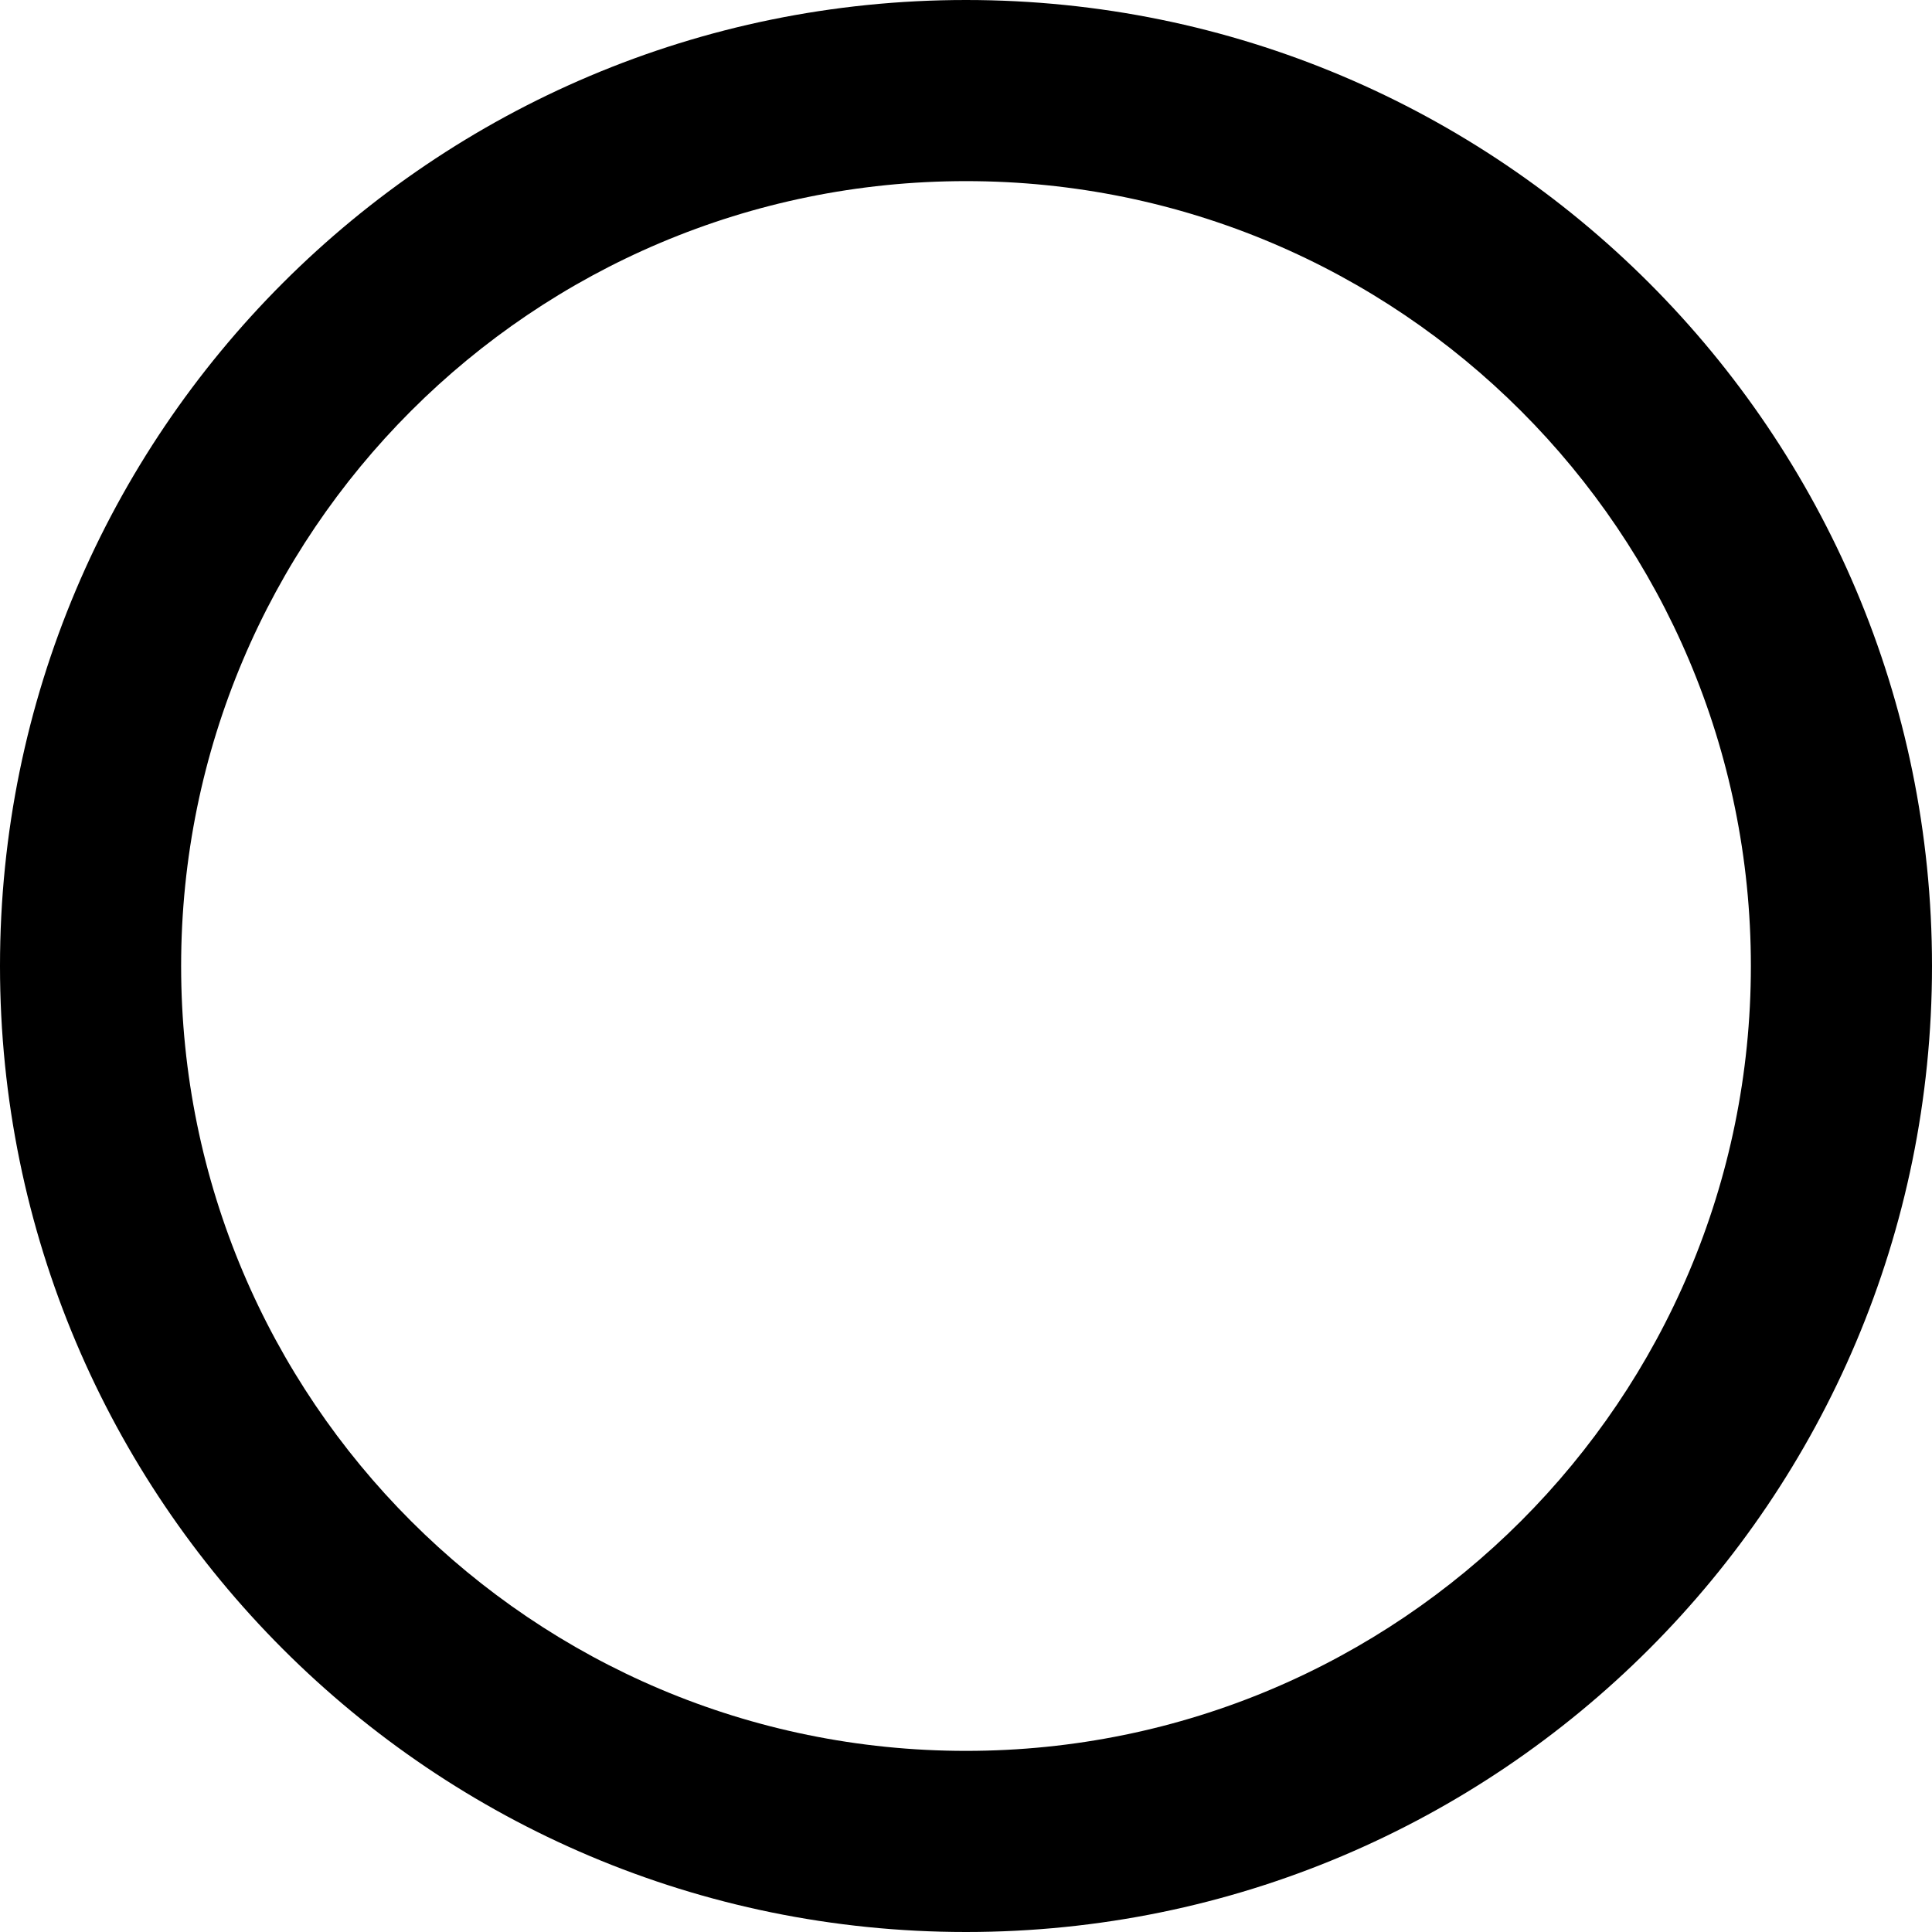
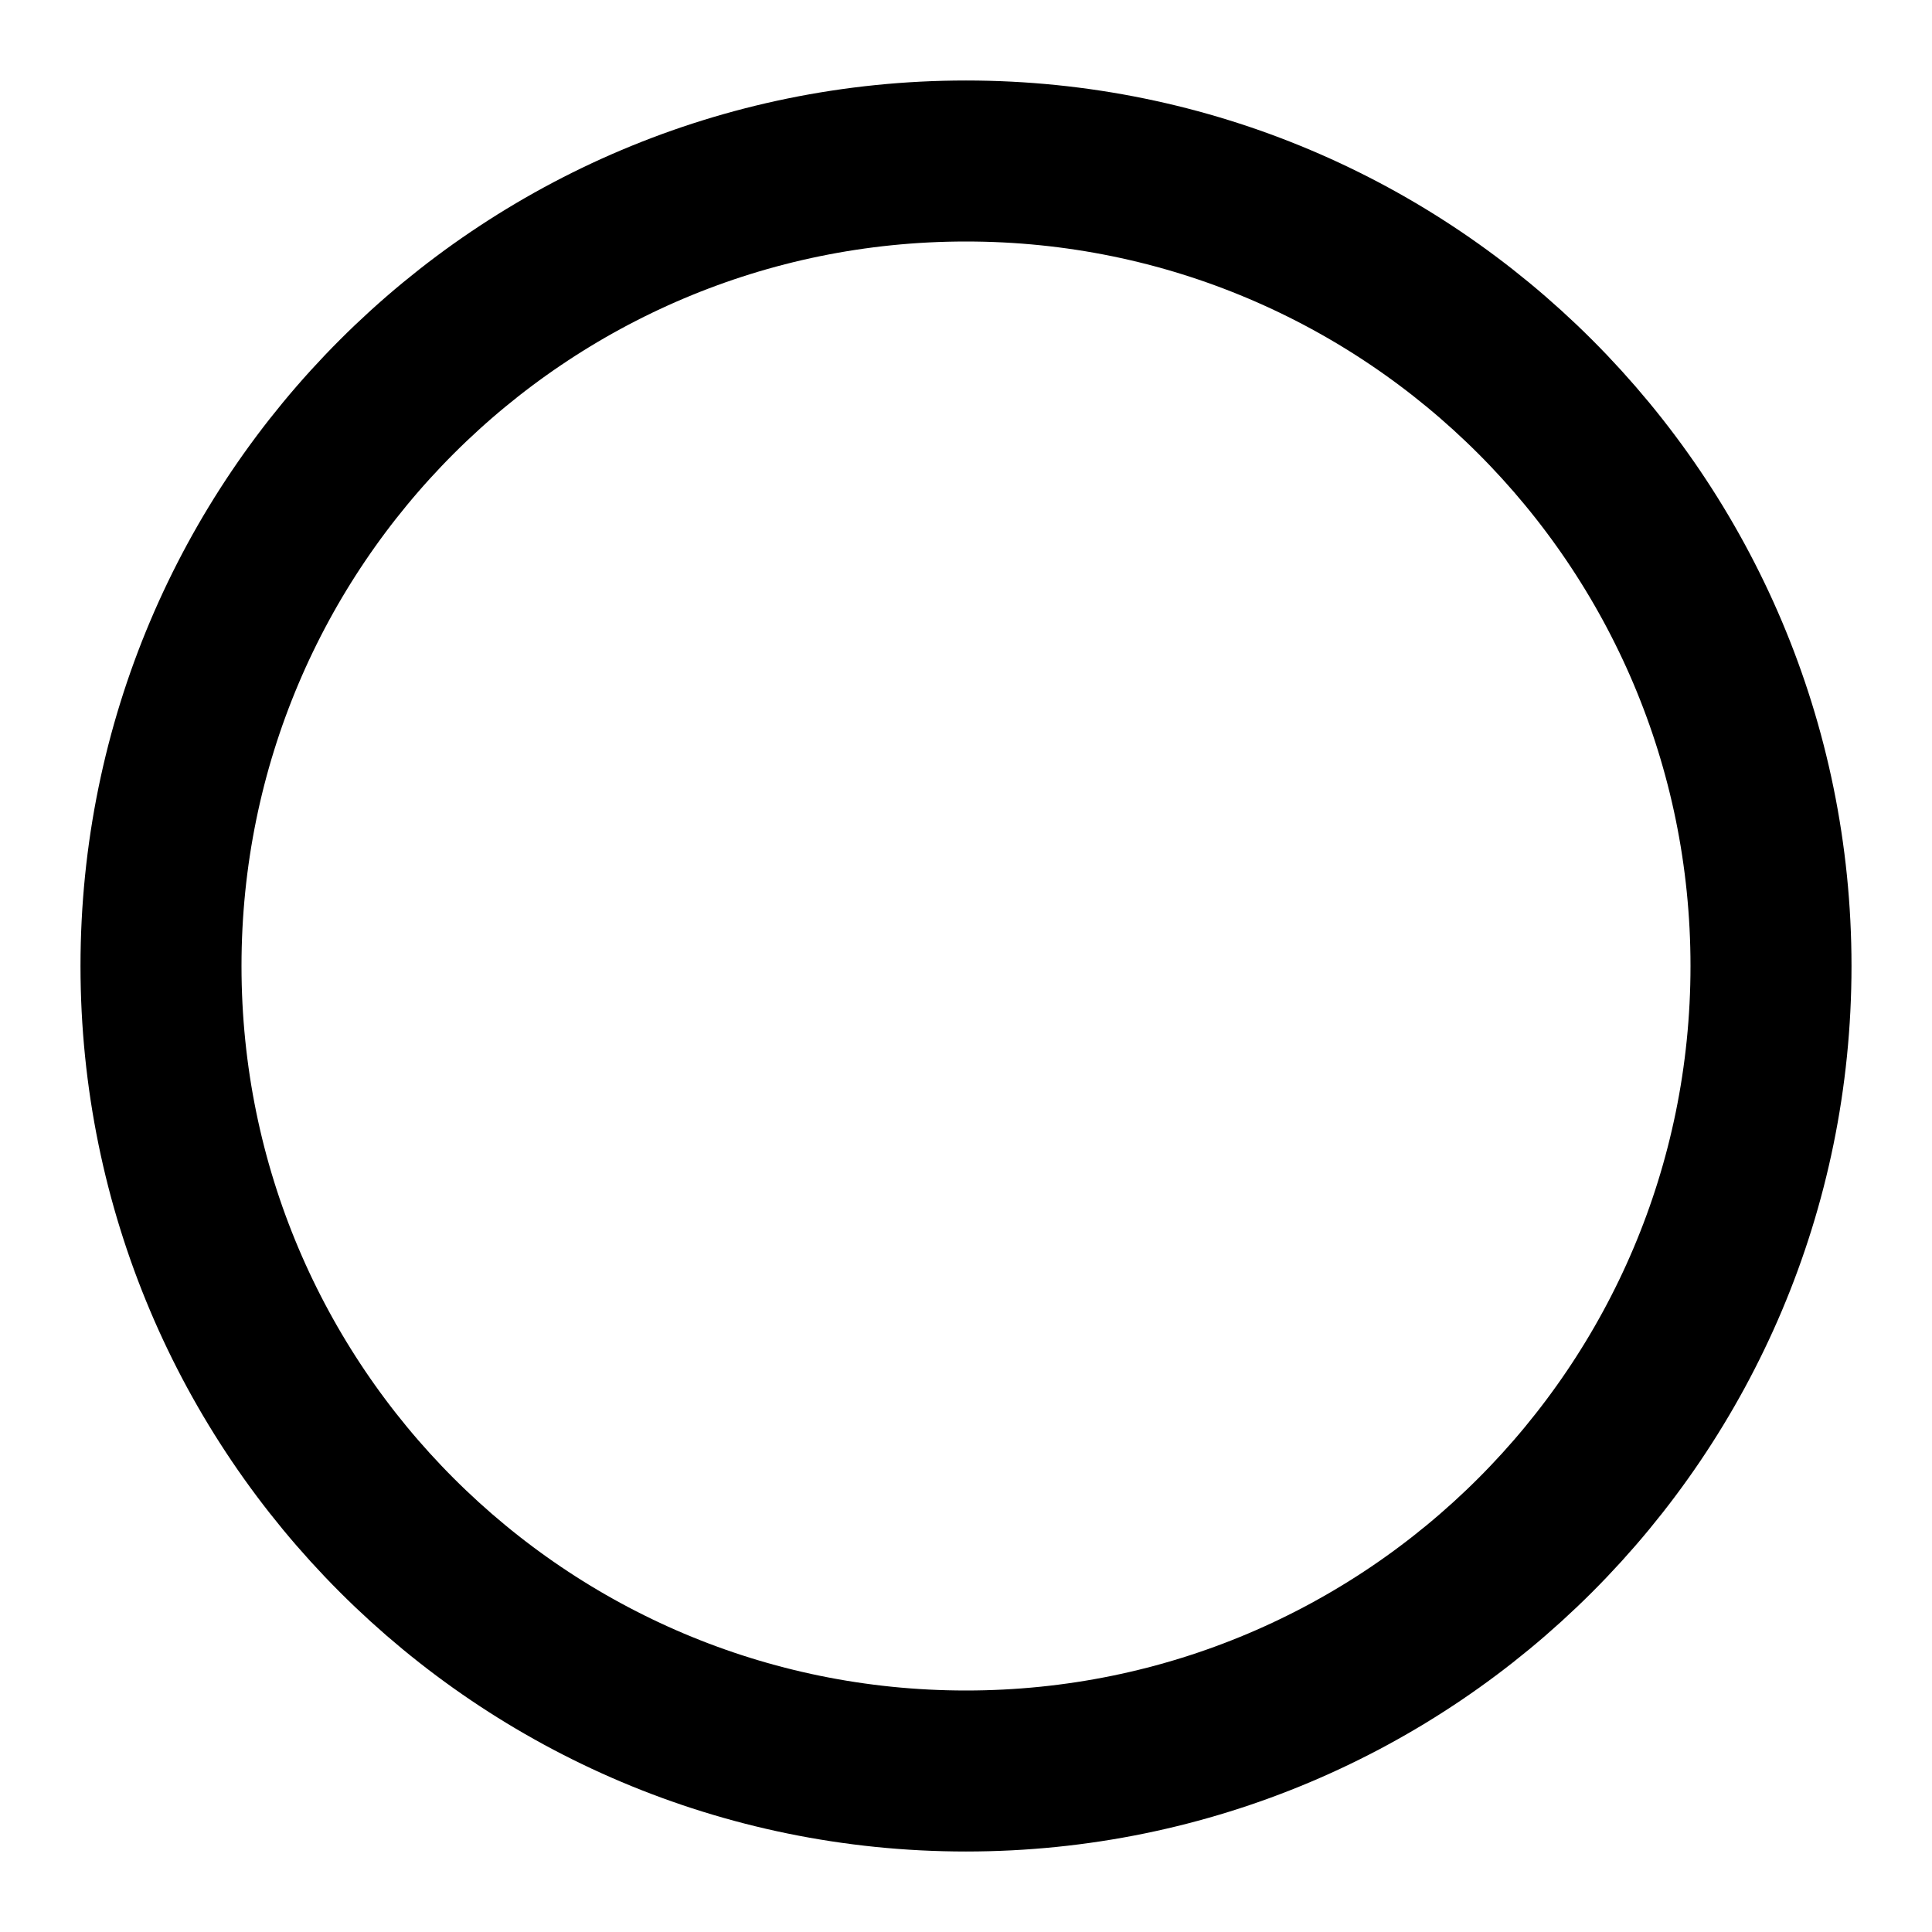
- <svg xmlns="http://www.w3.org/2000/svg" class="icon" width="24" height="24" viewBox="0 0 512 512">
-   <path fill="currentColor" d="M512 256C512 397.4 397.4 512 256 512C114.6 512 0 397.4 0 256C0 114.6 114.6 0 256 0C397.4 0 512 114.6 512 256zM256 48C141.1 48 48 141.1 48 256C48 370.9 141.1 464 256 464C370.9 464 464 370.9 464 256C464 141.1 370.9 48 256 48z" />
+ <svg xmlns="http://www.w3.org/2000/svg" class="icon" viewBox="0 0 24 24">
+   <g id="Complete">
+     <g id="Circle">
+       <circle cx="12" cy="12" data-name="Circle" fill="none" id="Circle-2" r="10" stroke="#000000" stroke-linecap="round" stroke-linejoin="round" stroke-width="2" />
+     </g>
+   </g>
</svg>
